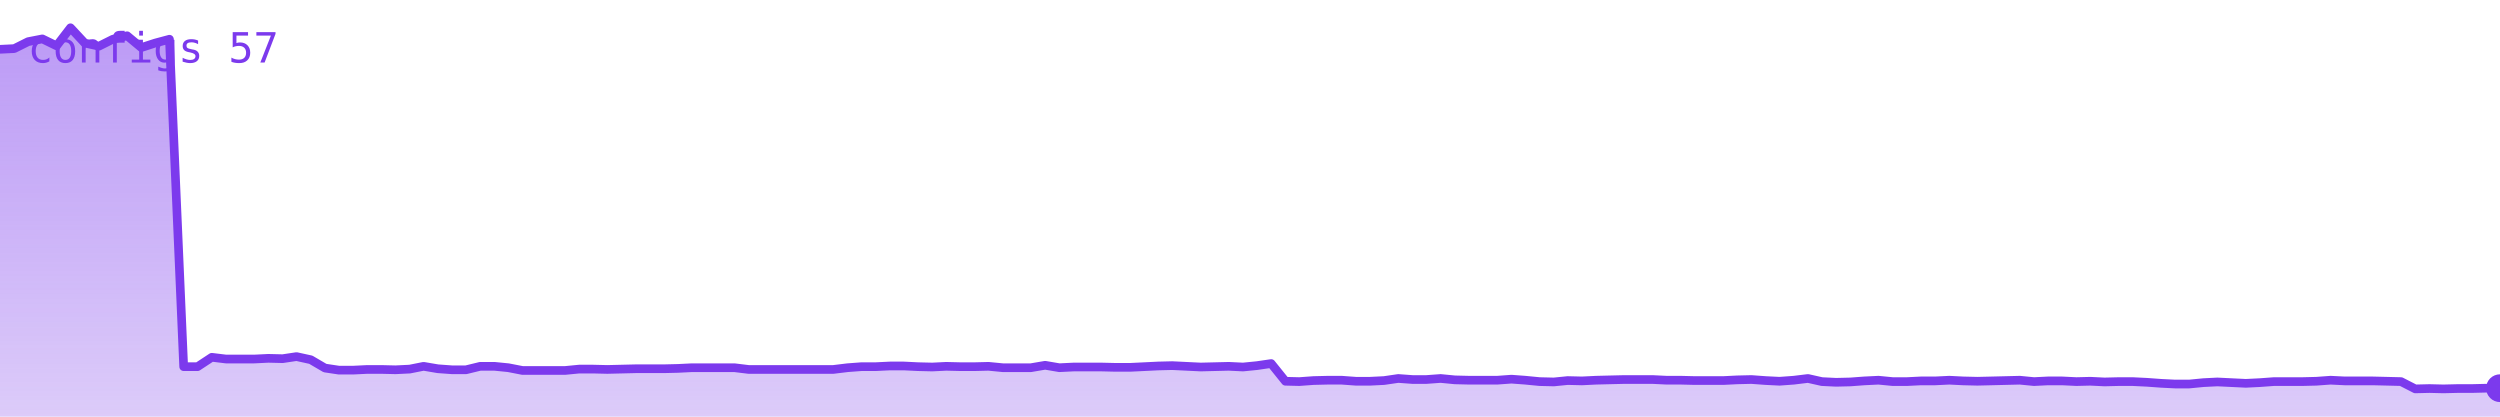
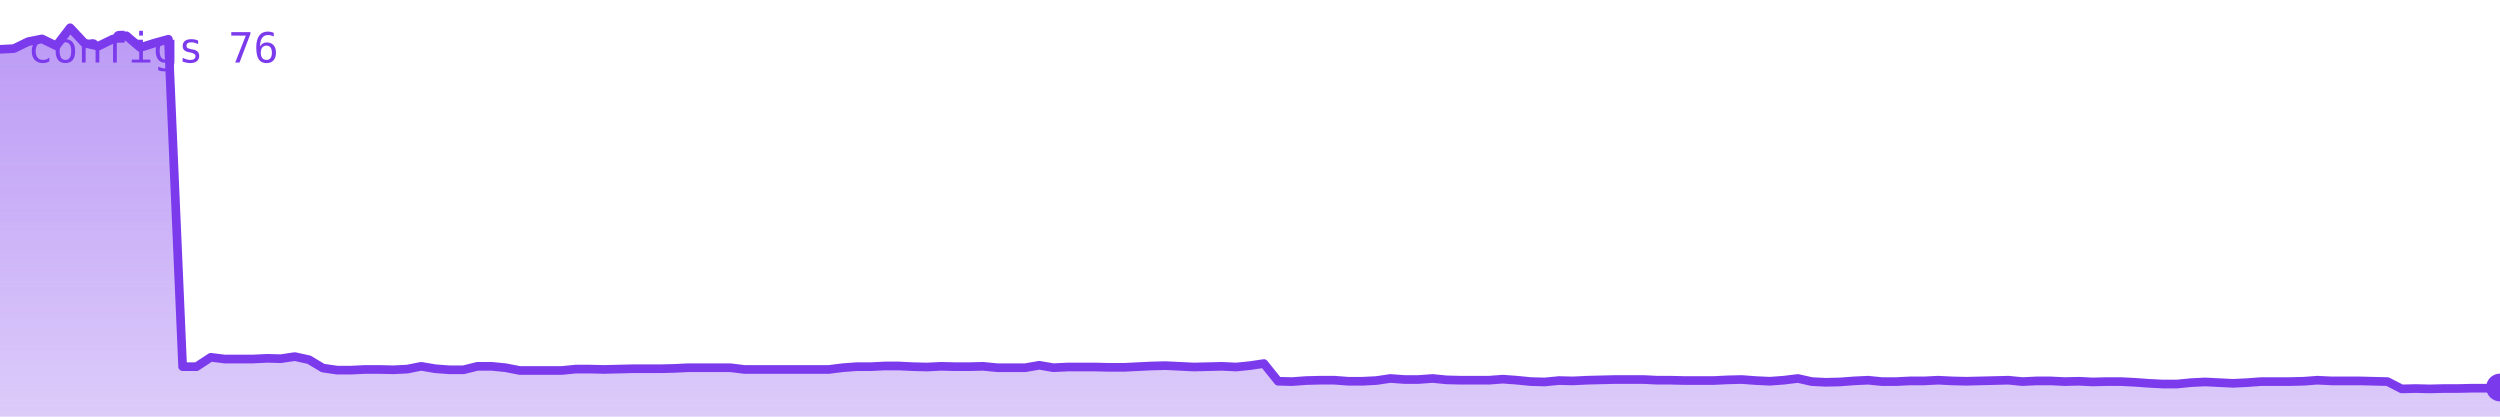
<svg xmlns="http://www.w3.org/2000/svg" viewBox="0 0 720 120" width="720" height="120" role="img" aria-label="configs">
  <defs>
    <linearGradient id="g" x1="0" y1="0" x2="0" y2="1">
      <stop offset="0%" stop-color="#7c3aed" stop-opacity="0.35" />
      <stop offset="100%" stop-color="#7c3aed" stop-opacity="0.02" />
    </linearGradient>
  </defs>
-   <polygon points="0,120 0.0,14.2 4.1,14.0 8.1,12.0 12.2,11.2 16.3,13.2 20.3,8.0 24.4,12.4 28.5,13.3 32.5,11.3 36.6,10.3 40.7,13.7 44.7,12.4 48.8,11.3 52.9,105.6 56.9,105.6 61.0,102.9 65.1,103.4 69.2,103.4 73.2,103.4 77.3,103.2 81.4,103.3 85.4,102.7 89.5,103.6 93.6,106.0 97.6,106.6 101.7,106.6 105.8,106.4 109.8,106.4 113.9,106.5 118.0,106.3 122.0,105.5 126.1,106.2 130.2,106.5 134.2,106.5 138.3,105.5 142.4,105.5 146.4,105.9 150.5,106.7 154.6,106.7 158.6,106.7 162.7,106.7 166.8,106.3 170.8,106.3 174.9,106.4 179.0,106.3 183.1,106.2 187.1,106.2 191.2,106.2 195.3,106.1 199.3,105.9 203.4,105.9 207.5,105.9 211.5,105.9 215.6,106.4 219.7,106.4 223.7,106.4 227.8,106.4 231.9,106.4 235.9,106.4 240.0,106.4 244.1,105.9 248.1,105.6 252.2,105.6 256.3,105.4 260.3,105.4 264.4,105.6 268.5,105.7 272.5,105.5 276.6,105.6 280.7,105.6 284.7,105.5 288.8,105.9 292.9,105.9 296.9,105.9 301.0,105.2 305.1,105.9 309.2,105.7 313.2,105.7 317.3,105.7 321.4,105.8 325.4,105.8 329.5,105.6 333.6,105.4 337.6,105.3 341.7,105.5 345.8,105.7 349.8,105.6 353.9,105.5 358.0,105.7 362.0,105.3 366.1,104.7 370.2,109.8 374.2,109.9 378.3,109.6 382.4,109.5 386.4,109.5 390.5,109.8 394.6,109.8 398.6,109.6 402.7,109.0 406.8,109.3 410.8,109.3 414.9,109.0 419.0,109.4 423.1,109.5 427.1,109.5 431.2,109.5 435.3,109.2 439.3,109.5 443.4,109.9 447.5,110.0 451.5,109.6 455.6,109.7 459.7,109.5 463.7,109.4 467.8,109.3 471.9,109.3 475.9,109.3 480.0,109.5 484.1,109.5 488.1,109.6 492.2,109.6 496.3,109.6 500.3,109.4 504.4,109.3 508.5,109.6 512.5,109.8 516.6,109.5 520.7,109.0 524.7,109.9 528.8,110.1 532.9,110.0 536.9,109.7 541.0,109.5 545.1,109.9 549.2,109.9 553.2,109.7 557.3,109.7 561.4,109.5 565.4,109.7 569.5,109.8 573.6,109.7 577.6,109.6 581.7,109.5 585.8,109.9 589.8,109.7 593.9,109.7 598.0,109.9 602.0,109.8 606.1,110.0 610.2,109.9 614.2,109.9 618.3,110.1 622.4,110.4 626.4,110.6 630.5,110.6 634.6,110.2 638.6,110.0 642.7,110.2 646.8,110.4 650.8,110.2 654.9,109.9 659.0,109.9 663.1,109.9 667.1,109.8 671.2,109.5 675.3,109.7 679.3,109.7 683.4,109.7 687.5,109.8 691.5,109.9 695.6,112.0 699.7,111.9 703.7,112.0 707.8,111.9 711.9,111.9 715.9,111.8 720.0,111.8 720,120" fill="#7c3aed" opacity="0.25" />
-   <polygon points="0,120 0.0,14.2 4.1,14.0 8.1,12.0 12.2,11.2 16.3,13.2 20.3,8.0 24.4,12.4 28.5,13.3 32.5,11.3 36.6,10.3 40.7,13.7 44.7,12.4 48.8,11.3 52.9,105.6 56.9,105.6 61.0,102.9 65.1,103.4 69.2,103.4 73.2,103.4 77.3,103.2 81.4,103.3 85.4,102.7 89.5,103.6 93.6,106.0 97.6,106.6 101.7,106.6 105.8,106.4 109.8,106.4 113.9,106.5 118.0,106.3 122.0,105.5 126.1,106.2 130.2,106.5 134.2,106.5 138.3,105.5 142.4,105.5 146.4,105.9 150.5,106.7 154.6,106.7 158.6,106.7 162.7,106.7 166.8,106.3 170.8,106.3 174.9,106.4 179.0,106.3 183.1,106.2 187.1,106.2 191.2,106.2 195.3,106.1 199.3,105.9 203.4,105.9 207.5,105.9 211.5,105.9 215.6,106.4 219.7,106.4 223.7,106.4 227.8,106.4 231.9,106.4 235.9,106.4 240.0,106.4 244.1,105.9 248.1,105.6 252.2,105.6 256.3,105.4 260.3,105.4 264.4,105.6 268.5,105.7 272.5,105.5 276.6,105.6 280.7,105.6 284.7,105.5 288.8,105.9 292.9,105.9 296.9,105.9 301.0,105.2 305.1,105.9 309.2,105.7 313.2,105.7 317.3,105.7 321.4,105.8 325.4,105.8 329.5,105.6 333.6,105.4 337.6,105.3 341.7,105.5 345.8,105.7 349.8,105.6 353.9,105.5 358.0,105.7 362.0,105.3 366.1,104.7 370.2,109.8 374.2,109.9 378.3,109.6 382.4,109.5 386.4,109.5 390.5,109.8 394.6,109.8 398.6,109.6 402.7,109.0 406.8,109.3 410.8,109.3 414.9,109.0 419.0,109.4 423.1,109.5 427.1,109.5 431.2,109.5 435.3,109.2 439.3,109.5 443.4,109.9 447.5,110.0 451.5,109.6 455.6,109.7 459.7,109.5 463.7,109.4 467.8,109.3 471.9,109.3 475.9,109.3 480.0,109.5 484.1,109.5 488.1,109.6 492.2,109.6 496.3,109.6 500.3,109.4 504.4,109.3 508.5,109.6 512.5,109.8 516.6,109.5 520.7,109.0 524.7,109.9 528.8,110.1 532.9,110.0 536.9,109.7 541.0,109.5 545.1,109.9 549.2,109.9 553.2,109.7 557.3,109.7 561.4,109.5 565.4,109.7 569.5,109.8 573.6,109.7 577.6,109.6 581.7,109.5 585.8,109.9 589.8,109.7 593.9,109.7 598.0,109.9 602.0,109.8 606.1,110.0 610.2,109.9 614.2,109.9 618.3,110.1 622.4,110.4 626.4,110.6 630.5,110.6 634.6,110.2 638.6,110.0 642.7,110.2 646.8,110.4 650.8,110.2 654.9,109.9 659.0,109.9 663.1,109.9 667.1,109.8 671.2,109.5 675.3,109.7 679.3,109.7 683.4,109.7 687.5,109.8 691.5,109.9 695.6,112.0 699.7,111.9 703.7,112.0 707.8,111.9 711.9,111.9 715.9,111.8 720.0,111.8 720,120" fill="url(#g)" />
-   <polyline points="0.0,14.2 4.1,14.0 8.1,12.0 12.2,11.2 16.3,13.2 20.3,8.0 24.4,12.4 28.5,13.3 32.5,11.3 36.6,10.3 40.7,13.7 44.7,12.4 48.8,11.3 52.9,105.6 56.9,105.6 61.0,102.9 65.1,103.4 69.2,103.4 73.2,103.4 77.3,103.2 81.4,103.3 85.4,102.7 89.5,103.6 93.6,106.0 97.6,106.6 101.7,106.6 105.8,106.4 109.8,106.4 113.9,106.5 118.0,106.3 122.0,105.5 126.1,106.2 130.2,106.5 134.2,106.5 138.3,105.5 142.4,105.5 146.4,105.9 150.5,106.7 154.6,106.7 158.6,106.7 162.7,106.7 166.8,106.3 170.8,106.3 174.9,106.4 179.0,106.3 183.1,106.2 187.1,106.2 191.2,106.2 195.3,106.1 199.3,105.9 203.4,105.9 207.5,105.9 211.5,105.9 215.6,106.4 219.7,106.4 223.7,106.4 227.8,106.4 231.9,106.4 235.9,106.4 240.0,106.4 244.1,105.9 248.1,105.6 252.2,105.6 256.3,105.4 260.3,105.4 264.4,105.6 268.5,105.7 272.5,105.5 276.6,105.6 280.7,105.6 284.7,105.5 288.8,105.9 292.9,105.9 296.9,105.9 301.0,105.2 305.1,105.9 309.2,105.7 313.2,105.7 317.3,105.7 321.4,105.8 325.4,105.8 329.5,105.6 333.6,105.4 337.6,105.3 341.7,105.5 345.8,105.7 349.8,105.6 353.9,105.5 358.0,105.7 362.0,105.3 366.1,104.7 370.2,109.8 374.2,109.9 378.3,109.6 382.4,109.5 386.4,109.5 390.5,109.8 394.6,109.8 398.6,109.6 402.7,109.0 406.8,109.3 410.8,109.3 414.9,109.0 419.0,109.4 423.1,109.5 427.1,109.5 431.2,109.5 435.3,109.2 439.3,109.5 443.4,109.9 447.5,110.0 451.5,109.6 455.6,109.7 459.7,109.5 463.7,109.4 467.8,109.3 471.9,109.3 475.9,109.3 480.0,109.5 484.1,109.5 488.1,109.6 492.2,109.6 496.3,109.6 500.3,109.4 504.4,109.3 508.5,109.6 512.5,109.8 516.6,109.5 520.7,109.0 524.7,109.9 528.8,110.1 532.9,110.0 536.9,109.7 541.0,109.5 545.1,109.9 549.2,109.9 553.2,109.7 557.3,109.7 561.4,109.5 565.4,109.7 569.5,109.8 573.6,109.7 577.6,109.6 581.7,109.5 585.8,109.9 589.8,109.7 593.9,109.7 598.0,109.9 602.0,109.8 606.1,110.0 610.2,109.9 614.2,109.9 618.3,110.1 622.4,110.4 626.4,110.6 630.5,110.6 634.6,110.2 638.6,110.0 642.7,110.2 646.8,110.4 650.8,110.2 654.9,109.9 659.0,109.9 663.1,109.9 667.1,109.8 671.2,109.5 675.3,109.7 679.3,109.7 683.4,109.7 687.5,109.8 691.5,109.9 695.6,112.0 699.7,111.9 703.7,112.0 707.8,111.9 711.9,111.9 715.9,111.8 720.0,111.8" fill="none" stroke="#7c3aed" stroke-width="2.5" stroke-linejoin="round" stroke-linecap="round" />
-   <circle cx="720.0" cy="111.8" r="4" fill="#7c3aed" />
-   <text x="8" y="18" font-family="monospace" font-size="12" fill="#7c3aed">configs 57</text>
+   <polygon points="0,120 0.0,14.2 4.0,14.0 8.1,12.0 12.1,11.2 16.2,13.2 20.2,8.0 24.3,12.4 28.3,13.3 32.4,11.3 36.4,10.3 40.4,13.7 44.5,12.4 48.5,11.3 52.6,105.6 56.6,105.6 60.7,102.9 64.7,103.4 68.8,103.4 72.8,103.4 76.9,103.2 80.9,103.3 84.9,102.7 89.0,103.6 93.0,106.0 97.1,106.6 101.1,106.6 105.2,106.4 109.2,106.4 113.3,106.5 117.3,106.3 121.3,105.5 125.4,106.2 129.4,106.5 133.5,106.5 137.5,105.5 141.6,105.5 145.6,105.9 149.7,106.7 153.7,106.7 157.8,106.7 161.8,106.7 165.8,106.3 169.9,106.3 173.9,106.4 178.0,106.3 182.0,106.2 186.1,106.2 190.1,106.2 194.2,106.1 198.2,105.9 202.2,105.9 206.3,105.9 210.3,105.9 214.4,106.4 218.4,106.4 222.5,106.4 226.5,106.4 230.6,106.4 234.6,106.4 238.7,106.4 242.7,105.9 246.7,105.6 250.8,105.6 254.8,105.4 258.9,105.4 262.9,105.6 267.0,105.7 271.0,105.5 275.1,105.6 279.1,105.6 283.1,105.5 287.2,105.9 291.2,105.9 295.3,105.9 299.3,105.2 303.4,105.9 307.4,105.7 311.5,105.7 315.5,105.7 319.6,105.8 323.6,105.8 327.6,105.6 331.7,105.4 335.7,105.3 339.8,105.5 343.8,105.7 347.9,105.6 351.9,105.5 356.0,105.7 360.0,105.3 364.0,104.7 368.1,109.8 372.1,109.9 376.2,109.6 380.2,109.5 384.3,109.5 388.3,109.8 392.4,109.8 396.4,109.6 400.4,109.0 404.5,109.3 408.5,109.3 412.6,109.0 416.6,109.4 420.7,109.5 424.7,109.5 428.8,109.5 432.8,109.2 436.9,109.5 440.9,109.9 444.9,110.0 449.0,109.6 453.0,109.7 457.1,109.5 461.1,109.4 465.2,109.3 469.2,109.3 473.3,109.3 477.3,109.5 481.3,109.5 485.4,109.6 489.4,109.6 493.5,109.6 497.5,109.4 501.6,109.3 505.6,109.6 509.7,109.8 513.7,109.5 517.8,109.0 521.8,109.9 525.8,110.1 529.9,110.0 533.9,109.7 538.0,109.5 542.0,109.9 546.1,109.9 550.1,109.7 554.2,109.7 558.2,109.5 562.2,109.7 566.3,109.8 570.3,109.7 574.4,109.6 578.4,109.5 582.5,109.9 586.5,109.7 590.6,109.7 594.6,109.9 598.7,109.8 602.7,110.0 606.7,109.9 610.8,109.9 614.8,110.1 618.9,110.4 622.9,110.6 627.0,110.6 631.0,110.2 635.1,110.0 639.1,110.2 643.1,110.4 647.2,110.2 651.2,109.9 655.3,109.9 659.3,109.9 663.4,109.8 667.4,109.5 671.5,109.7 675.5,109.7 679.6,109.7 683.6,109.8 687.6,109.9 691.7,112.0 695.7,111.9 699.8,112.0 703.8,111.9 707.9,111.9 711.9,111.8 716.0,111.8 720.0,111.6 720,120" fill="#7c3aed" opacity="0.25" />
+   <polygon points="0,120 0.0,14.2 4.0,14.0 8.1,12.0 12.1,11.2 16.2,13.2 20.2,8.0 24.3,12.4 28.3,13.3 32.4,11.3 36.4,10.3 40.4,13.7 44.5,12.4 48.5,11.3 52.6,105.6 56.6,105.6 60.7,102.9 64.7,103.4 68.8,103.4 72.8,103.4 76.9,103.2 80.9,103.3 84.9,102.7 89.0,103.6 93.0,106.0 97.1,106.6 101.1,106.6 105.2,106.4 109.2,106.4 113.3,106.5 117.3,106.3 121.3,105.5 125.4,106.2 129.4,106.5 133.5,106.5 137.5,105.5 141.6,105.5 145.6,105.9 149.7,106.7 153.7,106.7 157.8,106.7 161.8,106.7 165.8,106.3 169.9,106.3 173.9,106.4 178.0,106.3 182.0,106.2 186.1,106.2 190.1,106.2 194.2,106.1 198.2,105.9 202.2,105.9 206.3,105.9 210.3,105.9 214.4,106.4 218.4,106.4 222.5,106.4 226.5,106.4 230.6,106.4 234.6,106.4 238.7,106.4 242.7,105.9 246.7,105.6 250.8,105.6 254.8,105.4 258.9,105.4 262.9,105.6 267.0,105.7 271.0,105.5 275.1,105.6 279.1,105.6 283.1,105.5 287.2,105.9 291.2,105.9 295.3,105.9 299.3,105.2 303.4,105.9 307.4,105.7 311.5,105.7 315.5,105.7 319.6,105.8 323.6,105.8 327.6,105.6 331.7,105.4 335.7,105.3 339.8,105.5 343.8,105.7 347.9,105.6 351.9,105.5 356.0,105.7 360.0,105.3 364.0,104.7 368.1,109.8 372.1,109.9 376.2,109.6 380.2,109.5 384.3,109.5 388.3,109.8 392.4,109.8 396.4,109.6 400.4,109.0 404.5,109.3 408.5,109.3 412.6,109.0 416.6,109.4 420.7,109.5 424.7,109.5 428.8,109.5 432.8,109.2 436.9,109.5 440.9,109.9 444.9,110.0 449.0,109.6 453.0,109.7 457.1,109.5 461.1,109.4 465.2,109.3 469.2,109.3 473.3,109.3 477.3,109.5 481.3,109.5 485.4,109.6 489.4,109.6 493.5,109.6 497.5,109.4 501.6,109.3 505.6,109.6 509.7,109.8 513.7,109.5 517.8,109.0 521.8,109.9 525.8,110.1 529.9,110.0 533.9,109.7 538.0,109.5 542.0,109.9 546.1,109.9 550.1,109.7 554.2,109.7 558.2,109.5 562.2,109.7 566.3,109.8 570.3,109.7 574.4,109.6 578.4,109.5 582.5,109.9 586.5,109.7 590.6,109.7 594.6,109.9 598.7,109.8 602.7,110.0 606.7,109.9 610.8,109.9 614.8,110.1 618.9,110.4 622.9,110.6 627.0,110.6 631.0,110.2 635.1,110.0 639.1,110.2 643.1,110.4 647.2,110.2 651.2,109.9 655.3,109.9 659.3,109.9 663.4,109.8 667.4,109.5 671.5,109.7 675.5,109.7 679.6,109.7 683.6,109.8 687.6,109.9 691.7,112.0 695.7,111.9 699.8,112.0 703.8,111.9 707.9,111.9 711.9,111.8 716.0,111.8 720.0,111.6 720,120" fill="url(#g)" />
+   <polyline points="0.0,14.2 4.0,14.0 8.1,12.0 12.1,11.2 16.2,13.2 20.2,8.0 24.3,12.4 28.3,13.3 32.4,11.3 36.4,10.3 40.4,13.7 44.5,12.4 48.5,11.3 52.6,105.6 56.6,105.6 60.7,102.9 64.7,103.4 68.8,103.4 72.8,103.4 76.9,103.2 80.9,103.3 84.9,102.7 89.0,103.6 93.0,106.0 97.1,106.6 101.1,106.6 105.2,106.4 109.2,106.4 113.3,106.5 117.3,106.3 121.3,105.5 125.4,106.2 129.4,106.5 133.5,106.5 137.5,105.5 141.6,105.5 145.6,105.9 149.7,106.7 153.7,106.7 157.8,106.7 161.8,106.7 165.8,106.3 169.9,106.3 173.9,106.4 178.0,106.3 182.0,106.2 186.1,106.2 190.1,106.2 194.2,106.1 198.2,105.9 202.2,105.9 206.3,105.9 210.3,105.9 214.4,106.4 218.4,106.4 222.5,106.4 226.5,106.4 230.6,106.4 234.6,106.4 238.7,106.4 242.7,105.9 246.7,105.6 250.8,105.6 254.8,105.4 258.9,105.4 262.9,105.6 267.0,105.7 271.0,105.5 275.1,105.6 279.1,105.6 283.1,105.5 287.2,105.9 291.2,105.9 295.3,105.9 299.3,105.2 303.4,105.9 307.4,105.7 311.5,105.7 315.5,105.7 319.6,105.8 323.6,105.8 327.6,105.6 331.7,105.4 335.7,105.3 339.8,105.5 343.8,105.7 347.9,105.6 351.9,105.5 356.0,105.7 360.0,105.3 364.0,104.7 368.1,109.8 372.1,109.9 376.2,109.6 380.2,109.5 384.3,109.5 388.3,109.8 392.4,109.8 396.4,109.6 400.4,109.0 404.5,109.3 408.5,109.3 412.6,109.0 416.6,109.4 420.7,109.5 424.7,109.5 428.8,109.5 432.8,109.2 436.9,109.5 440.9,109.9 444.9,110.0 449.0,109.6 453.0,109.7 457.1,109.5 461.1,109.4 465.2,109.3 469.2,109.3 473.3,109.3 477.3,109.5 481.3,109.5 485.4,109.6 489.4,109.6 493.5,109.6 497.5,109.4 501.6,109.3 505.6,109.6 509.7,109.8 513.7,109.5 517.8,109.0 521.8,109.9 525.8,110.1 529.9,110.0 533.9,109.7 538.0,109.5 542.0,109.9 546.1,109.9 550.1,109.7 554.2,109.7 558.2,109.5 562.2,109.7 566.3,109.8 570.3,109.7 574.4,109.6 578.4,109.5 582.5,109.9 586.5,109.7 590.6,109.7 594.6,109.9 598.7,109.8 602.7,110.0 606.7,109.9 610.8,109.9 614.8,110.1 618.9,110.4 622.9,110.6 627.0,110.6 631.0,110.2 635.1,110.0 639.1,110.2 643.1,110.4 647.2,110.2 651.2,109.9 655.3,109.9 659.3,109.9 663.4,109.8 667.4,109.5 671.5,109.7 675.5,109.7 679.6,109.7 683.6,109.8 687.6,109.9 691.7,112.0 695.7,111.9 699.8,112.0 703.8,111.9 707.9,111.9 711.9,111.8 716.0,111.8 720.0,111.6" fill="none" stroke="#7c3aed" stroke-width="2.5" stroke-linejoin="round" stroke-linecap="round" />
+   <circle cx="720.0" cy="111.6" r="4" fill="#7c3aed" />
+   <text x="8" y="18" font-family="monospace" font-size="12" fill="#7c3aed">configs 76</text>
</svg>
